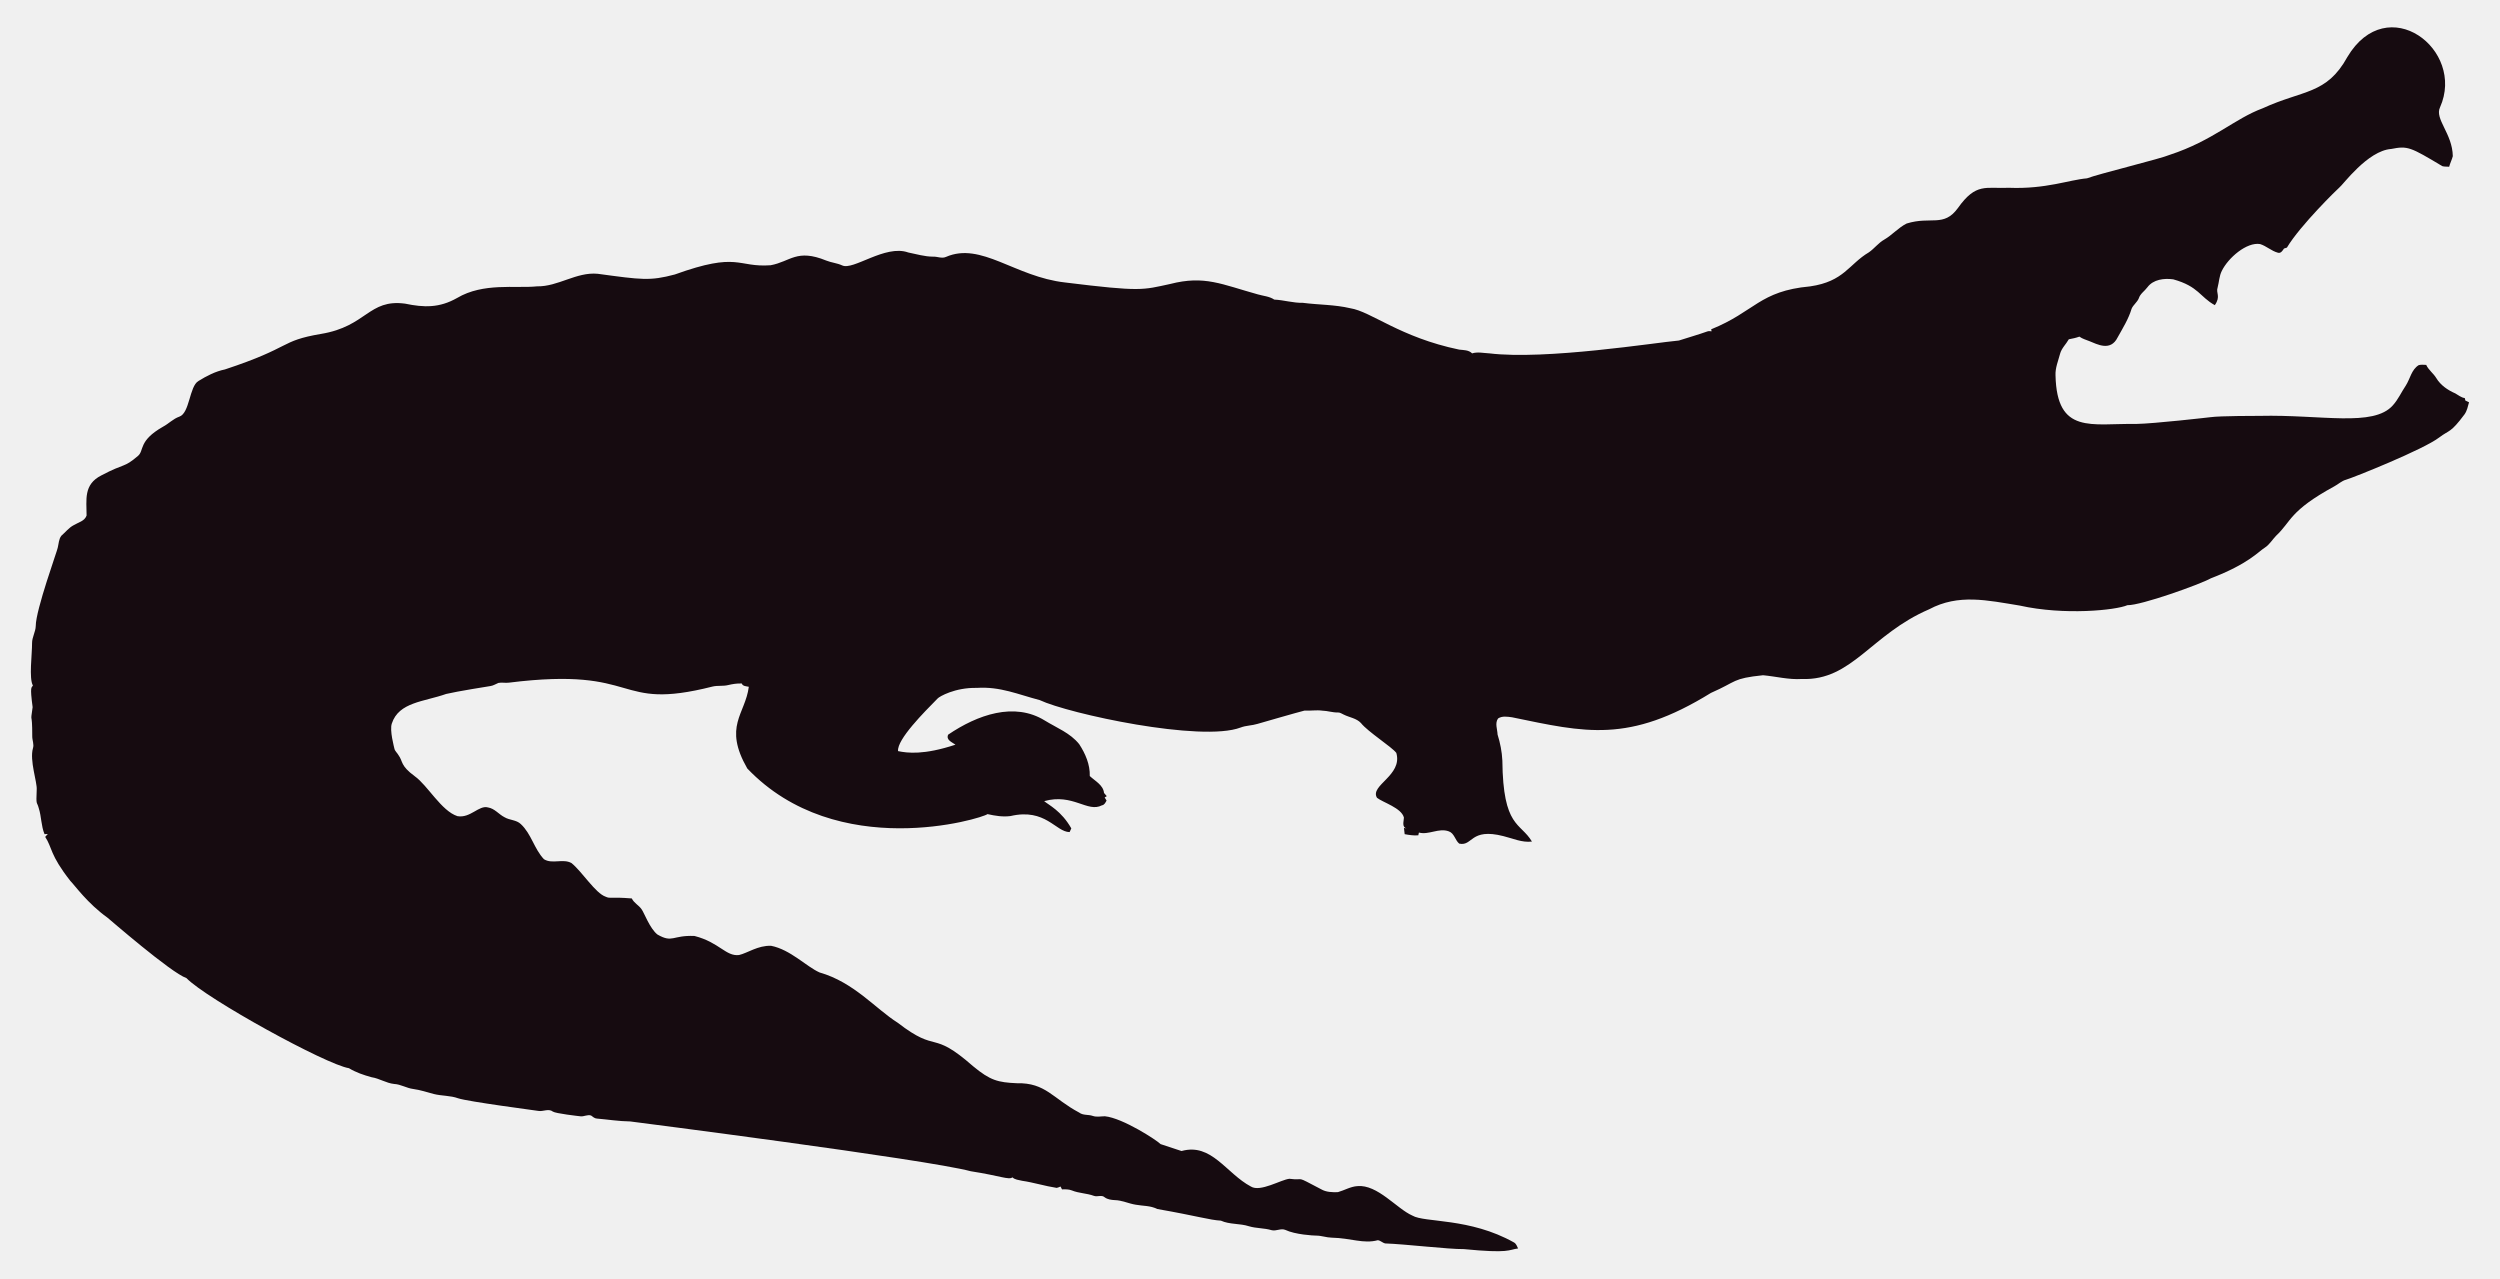
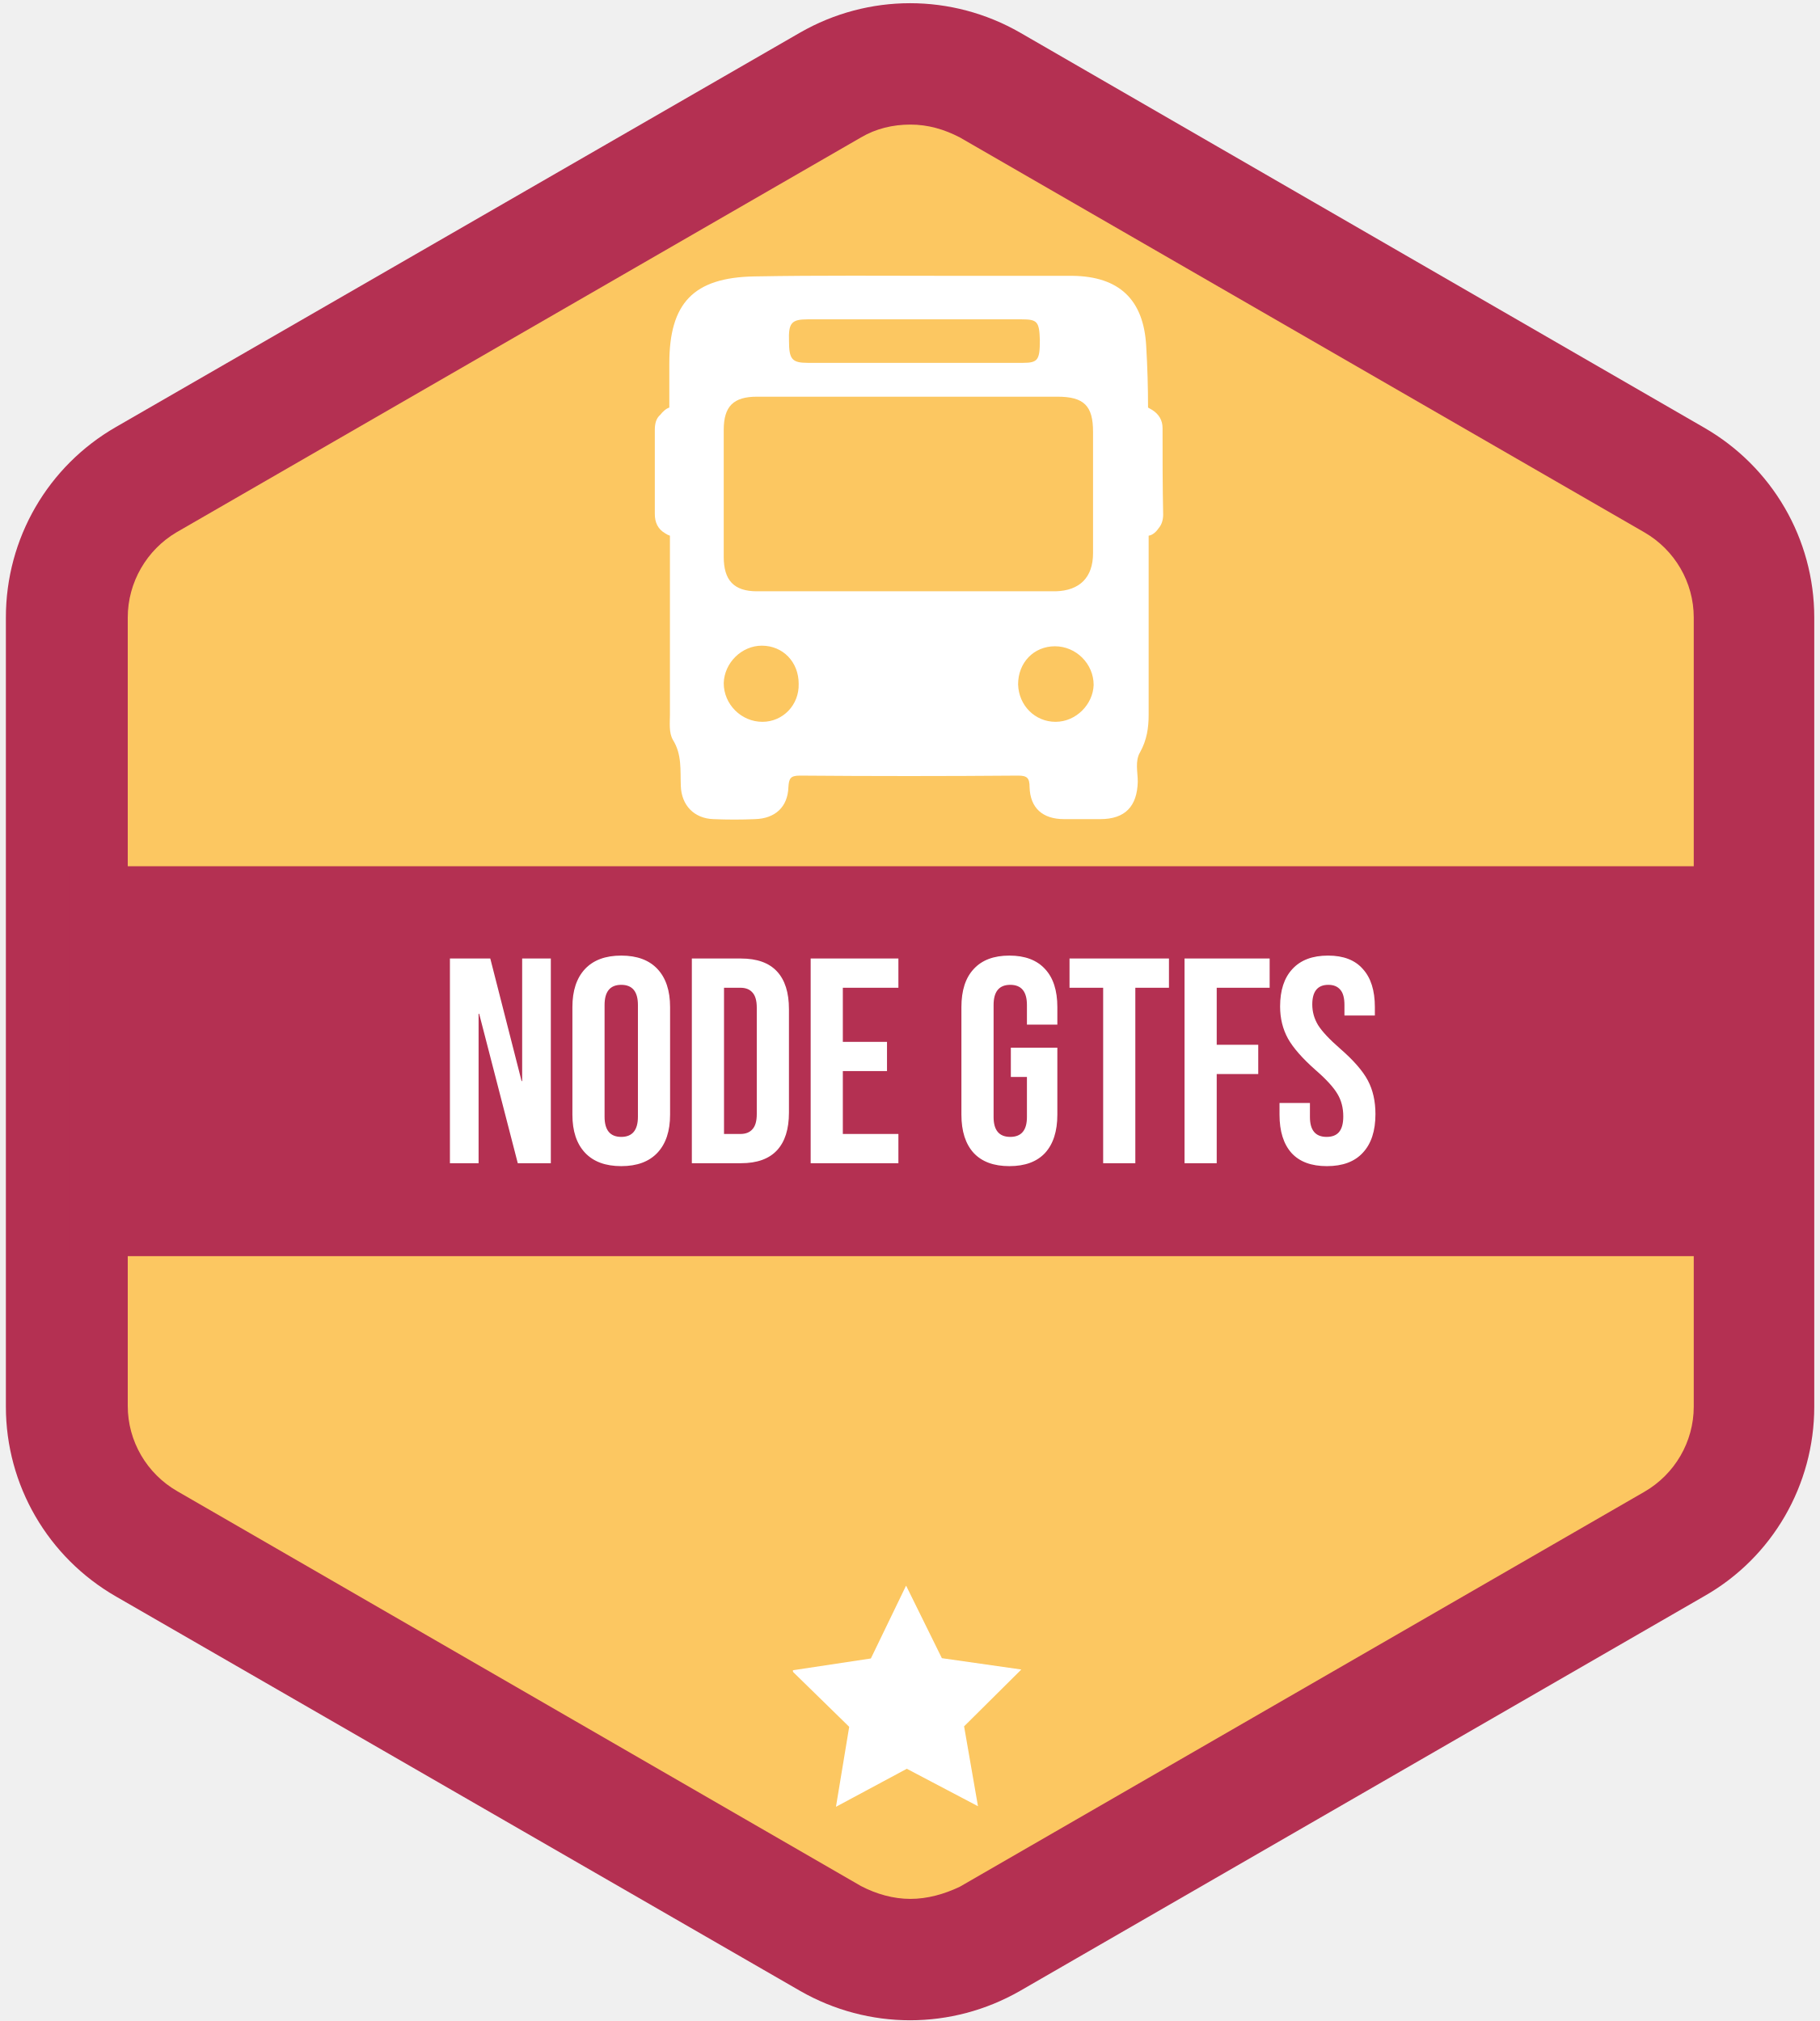
- <svg xmlns="http://www.w3.org/2000/svg" version="1.1" id="Layer_1" x="0px" y="0px" viewBox="0 0 2625.022 1342.022" enable-background="new 0 0 2625.022 1342.022" xml:space="preserve">
-   <path fill="#160B10" d="M2562.057,112.664c-5.93,12.226,13.089,27.649,13.408,51.328c-0.967,3.791-2.837,7.289-3.816,11.093  c-2.417-0.267-4.923,0.089-7.226-0.636c-33.512-20.05-36.245-21.483-53.631-18.038c-24.88,1.775-51.012,38.147-54.547,40.579  c-1,0.685-40.963,39.485-54.967,62.993c-1.056,0.331-2.086,0.661-3.078,1.005c-1.45,2.188-3.295,5.317-6.386,4.363  c-6.755-1.794-12.047-7.022-18.687-9.083c-14.172-2.325-33.569,14.577-40.185,28.126c-2.76,5.432-2.862,11.614-4.401,17.415  c-2.078,5.918,3.558,9.203-2.964,18.611c-15.758-8.651-16.89-19.671-43.645-27.108c-9.541-1.323-21.002,0.025-27.146,8.345  c-2.9,3.956-7.454,6.64-8.994,11.487c-1.705,4.223-5.788,6.857-7.569,10.978c-3.219,10.775-9.274,20.417-14.705,30.186  c-7.484,15.043-21.458,7.113-29.639,3.893c-3.549-1.501-7.378-2.404-10.482-4.745c-3.613,1.31-7.378,2.124-11.131,2.799  c-2.9,5.19-7.62,9.362-9.184,15.252c-1.972,7.442-5.139,14.807-4.771,22.656c1.426,62.435,37.744,50.23,84.657,50.985  c18.427-0.238,76.659-6.917,77.661-7.06c10.315-1.512,51.103-1.387,52.104-1.425c64.718-1.507,119.253,12.017,139.725-10.991  c5.622-6.144,8.955-13.878,13.598-20.735c4.617-7.073,5.915-16.893,13.662-21.562c2.519-0.687,5.19-0.305,7.81-0.242  c2.481,5.406,7.582,8.854,10.609,13.891c4.503,7.467,12.047,12.632,19.921,16.041c3.269,1.794,6.144,4.389,9.999,4.936  c0.166,0.852,0.369,1.705,0.598,2.57c1.259,0.611,2.519,1.208,3.854,1.819c-1.196,4.325-2.073,8.854-4.681,12.606  c-14.981,20.134-15.737,16.079-26.561,24.297c-16.513,12.73-90.704,42.38-97.937,44.421c-4.63,1.259-8.078,4.719-12.199,6.907  c-47.689,26.034-44.914,36.755-61.276,51.99c-3.969,4.096-6.856,9.273-11.754,12.403c-6.886,4.248-16.845,16.908-56.76,32.26  c-10.994,6.222-73.381,28.559-87.544,28.177c-12.182,5.289-66.295,10.873-113.113,0.394c-34.047-5.52-64.247-12.539-95.05,3.905  c-61.045,26.219-81.054,75.205-133.67,73.195c-13.739,0.903-27.159-2.684-40.745-3.943c-32.756,3.396-26.951,6.432-54.687,18.547  c-86.536,53.421-132.198,41.426-208.888,25.607c-4.859-0.636-10.304-1.616-14.68,1.259c-3.511,4.999-0.687,11.232-0.509,16.804  c2.76,8.879,4.605,18.076,5.037,27.388c0.678,70.703,18.876,64.615,31.064,85.038c-10.38,1.31-20.137-3.346-30.008-5.724  c-35.054-8.942-31.959,10.974-46.367,7.887c-4.376-3.651-5.076-10.864-10.94-12.886c-10.482-3.893-20.875,4.033-31.37,1.285  c-0.165,0.725-0.483,2.163-0.649,2.875c-4.834,0.432-9.592-0.331-14.311-1.196c-0.153-2.201-0.407-4.401-0.751-6.551  c0.7,0.127,2.112,0.382,2.824,0.509c-5.368-1.387-2.926-7.48-2.862-11.411c-2.581-10.171-21.93-15.743-28.266-20.735  c-7.896-13.101,27.192-23.356,20.29-47.143c-4.808-6.385-29.888-22.164-37.17-31.395c-4.783-5.063-12.047-5.813-18.013-8.815  c-1.972-0.827-3.791-2.315-6.017-2.239c-5.597,0.191-10.965-1.781-16.537-1.908c-6.208-0.878-12.441,0.318-18.661-0.076  c-6.376,1.51-49.471,13.993-49.471,13.993c-5.775,1.781-11.97,1.603-17.631,3.791c-41.153,15.671-180.401-14.399-211.051-28.838  c-22.477-5.819-41.27-14.396-65.945-12.772c-23.033-0.496-39.521,9.215-41.101,11.08c-14.156,14.382-42.805,43.009-41.597,55.297  c9.881,2.049,27.067,4.244,60.297-6.755c-3.6-2.633-10.164-4.859-7.683-10.52c30.91-20.96,69.478-34.528,101.385-14.896  c12.454,7.683,26.879,13.128,36.241,24.907c6.449,9.897,11.461,21.384,11.08,33.43c5.483,5.19,14.184,9.464,14.96,17.771  c0.954,1.132,1.883,2.239,2.9,3.371c-0.56,0.344-1.679,1.03-2.251,1.361c0.674,1.081,1.336,2.15,2.022,3.244  c-1.157,2.112-2.252,4.643-4.923,5.037c-15.167,7.923-30.412-12.885-60.589-4.414c4.515,3.914,17.957,10.035,28.495,28.596  c-0.623,1.285-1.221,2.582-1.781,3.893c-14.581-0.066-25.26-25.439-62.103-16.83c-8.065,1.081-16.27-0.28-24.119-2.048  c-5.689,4.616-157.704,51.097-252.241-47.919c-25.462-44.516-2.105-56.742,1.616-85.776c-2.646-0.598-6.259-0.445-7.429-3.447  c-4.834-0.216-9.63,0.547-14.311,1.666c-5.343,1.336-10.927,0.254-16.283,1.527c-104.921,26.598-73.475-21.586-213.976-4.058  c-3.638,0.483-7.327-0.471-10.927,0.267c-2.722,1.043-5.203,2.786-8.129,3.244c-1.005,0.139-35.568,5.632-46.749,8.332  c-23.248,8.245-49.669,8.494-57.027,31.013c-2.544,7.127,2.495,25.23,2.659,26.23c0.509,2.748,2.964,4.529,4.274,6.907  c5.125,7.002,1.576,10.814,17.186,22.287c13.483,9.569,27.903,36.42,44.764,41.877c13.652,2.389,22.508-11.842,32.107-9.146  c7.022,1.107,11.334,7.276,17.415,10.317c5.356,3.193,12.365,2.633,17.033,7.162c11.029,10.189,14.018,26.078,24.284,36.878  c8.765,5.47,19.972-0.979,28.965,4.071c11.309,9.233,25.045,31.634,35.809,35.287c4.836,2.294,4.589-0.02,27.477,1.832  c2.226,4.796,7.327,7.085,10.253,11.347c2.611,3.387,8.633,20.294,16.715,26.574c16.075,9.185,15.426,0.491,38.875,1.488  c26.056,6.667,32.977,21.713,46.774,19.997c8.688-1.942,19.833-10.206,33.646-9.68c20.419,4.043,37.013,21.857,50.896,27.986  c36.199,10.4,58.502,37.92,82.062,52.817c43.011,33.213,34.403,6.396,79.034,45.566c18.208,15.125,26.246,17.04,45.986,17.936  c30.318-0.751,37.93,16.193,65.525,30.81c4.134,3.155,9.541,1.844,14.196,3.498c4.147,1.463,8.51,0.394,12.772,0.369  c18.974,1.87,55.059,25.539,58.465,29.232c7.353,2.353,14.667,4.91,22.02,7.276c31.527-8.837,46.862,23.524,72.916,37.323  c9.817,6.052,31.604-7.299,40.338-8.179c17.829,2.357,3.781-4.531,33.392,11.016c5.241,3.066,11.589,3.218,17.504,3.028  c6.869-1.921,13.204-5.852,20.48-6.348c21.245-1.942,41.314,23.767,57.816,30.975c12.756,7.578,60.29,2.089,106.638,28.189  c2.366,1.298,3.155,4.007,4.3,6.284c-10.435,1.423-8.676,5.392-56.964,0.7c-16.115,0.199-61.486-5.252-82.52-5.953  c-2.824-0.572-4.91-3.04-7.772-3.397c-15.269,4.072-27.792-2.198-48.492-2.671c-5.546-0.102-10.825-2.201-16.359-2.162  c-2.762-0.015-21.848-1.008-32.323-6.004c-4.758-1.972-9.668,1.654-14.476,0.293c-7.747-2.315-16.003-1.781-23.737-4.121  c-9.541-3.104-20.277-1.692-29.41-5.865c-12.12-0.691-23.98-4.714-66.899-12.25c-6.984-3.625-14.985-3.091-22.516-4.49  c-7.416-1.145-14.324-4.643-21.892-4.821c-3.727-0.204-7.632-0.649-10.698-2.939c-3.206-2.951-7.645-0.127-11.334-1.539  c-7.531-2.798-15.774-2.646-23.203-5.712c-3.282-1.298-6.844-1.17-10.278-1.081c-0.394-0.763-1.183-2.264-1.577-3.015  c-1.285,0.636-2.608,1.119-3.982,1.45c-12.263-1.87-24.131-5.674-36.394-7.467c-3.46-0.903-7.404-1.005-10.113-3.6  c-3.831,2.97-12.398-1.54-43.747-6.411c-46.335-12.483-357.594-52.295-357.594-52.295c-11.716-0.14-23.317-2.023-34.982-3.015  c-2.442-0.127-4.211-1.844-6.068-3.18c-3.753-1.387-7.467,1.336-11.271,0.789c-2.02-0.195-26.027-2.946-28.838-4.923  c-4.592-3.587-10.278,0.216-15.367-0.738c-2.203-0.387-74.203-9.818-84.135-13.242c-8.243-2.989-17.224-2.379-25.658-4.529  c-7.162-1.895-14.209-4.274-21.574-5.254c-6.92-0.878-13.001-4.923-20.035-5.266c-8.319-0.878-15.443-5.826-23.648-7.073  c-8.256-2.252-16.448-5.037-23.775-9.49c-23.552-3.584-149.518-72.739-170.649-94.63c-16.013-5.37-81.914-62.745-82.914-63.439  c-21.039-15.096-34.147-33.758-38.964-38.595c-21.778-27.726-18.854-34.892-26.396-46.215c0.916-1.018,1.832-2.01,2.748-3.015  c-1.145,0.038-2.29,0.076-3.435,0.14c-3.651-8.676-3.18-18.28-6.042-27.172c-2.062-7.913-2.975-1.701-2.175-19.526  c0.634-7.664-7.675-30.697-3.931-43.518c1.348-4.16-0.814-8.281-0.751-12.454c0.068-28.882-2.418-11.02,0.394-30.657  c-3.041-22.85-1.09-20.042,0.305-22.719c-4.294-7.378-0.844-32.606-0.89-44.586c-0.025-6.246,3.714-11.741,3.867-17.962  c0-16.859,22.775-79.378,23.076-82.113c1.056-4.198,1.043-9.032,3.778-12.568c4.338-3.74,7.874-8.485,13.052-11.169  c4.745-2.913,11.411-4.172,13.471-10.088c0.043-16.362-3.503-32.575,15.532-42.157c25.219-13.344,23.115-7.424,38.34-20.379  c6.931-5.754,0.059-15.764,26.434-30.772c5.915-3.129,10.622-8.281,17.046-10.507c11.015-3.661,10.497-31.892,20.099-37.437  c8.612-5.33,17.796-10.113,27.795-12.148c71.433-23.584,56.818-29.805,100.939-37.31c48.019-7.907,49.805-36.895,88.244-31.777  c19.858,4.163,35.994,4.605,54.61-5.953c27.665-16.35,60.97-9.859,83.919-12.212c22.172,0.42,41.279-15.29,63.693-13.191  c46.138,6.272,54.878,7.691,80.993,0.738c67.442-24.31,65.094-7.128,100.634-9.706c20.946-3.875,27.233-17.596,58.388-4.91  c5.368,2.188,11.283,2.595,16.575,5.025c11.553,5.818,45.215-22.204,69.43-13.535c8.676,1.717,17.262,4.401,26.205,4.401  c4.49-0.216,9.083,2.252,13.446,0.293c37.015-16.156,72.304,20.872,125.096,26.815c80.305,9.923,81.3,7.845,110.289,1.603  c36.266-9.336,54.189,0.413,92.111,10.902c5.775,1.717,12.11,1.984,17.237,5.47c10.075,0.458,19.844,3.638,29.983,3.396  c16.588,2.163,33.506,1.819,49.853,5.686c21.982,3.418,52.115,30.498,114.347,43.441c4.681,0.572,9.999,0.28,13.586,3.956  c5.864-1.844,12.047-0.267,18.038-0.025c59.148,7.176,174.934-11.359,199.106-13.471c9.82-3.218,19.819-5.966,29.576-9.452  c1.488-0.674,3.155-0.356,4.758-0.229c-0.115-0.522-0.356-1.577-0.483-2.099c45.944-18.548,50.589-40.213,103.827-45.057  c35.891-5.17,40.645-23.282,61.836-35.809c5.712-3.969,9.897-9.808,16.028-13.281c8.408-4.872,14.82-12.555,23.559-16.931  c25.605-7.944,38.867,4.305,53.847-16.257c19.089-26.933,29.276-20.168,53.605-21.256c38.819,1.522,63.061-8.345,81.948-9.935  c11.484-4.495,77.877-20.69,87.061-24.742c45.297-14.857,67.746-37.884,97.505-48.848c42.187-19.404,67.008-14.225,88.74-53.694  C2506.582-10.604,2589.134,52.018,2562.057,112.664z" />
+ <svg xmlns="http://www.w3.org/2000/svg" width="280" height="311" viewBox="0 0 280 311" fill="none">
+   <path fill-rule="evenodd" clip-rule="evenodd" d="M279.142 216.458V95.026C279.142 82.956 272.684 71.822 262.162 65.787L156.951 5.019C146.43 -1.016 133.617 -1.016 123.096 5.019L17.884 65.683C7.363 71.718 0.905 82.852 0.905 95.026V216.458C0.905 228.529 7.363 239.663 17.884 245.698L123.096 306.362C133.617 312.397 146.43 312.397 156.951 306.362L262.267 245.594C272.684 239.663 279.142 228.529 279.142 216.458Z" fill="#B43052" />
+   <path fill-rule="evenodd" clip-rule="evenodd" d="M140.075 292.21C137.471 292.21 134.867 291.482 132.471 290.233L27.26 229.465C22.572 226.76 19.655 221.765 19.655 216.354V95.026C19.655 89.615 22.572 84.621 27.155 81.915L132.471 21.147C134.763 19.794 137.367 19.17 140.075 19.17C142.784 19.17 145.284 19.899 147.68 21.147L252.995 81.915C257.683 84.621 260.6 89.615 260.6 95.026V216.458C260.6 221.869 257.683 226.864 252.995 229.569L147.68 290.337C145.284 291.482 142.68 292.21 140.075 292.21Z" fill="#FCC761" />
+   <mask id="mask0_4_20" style="mask-type:alpha" maskUnits="userSpaceOnUse" x="10" y="133" width="259" height="61">
+     <path d="M10.646 133.301H268.646V193.301H10.646V133.301Z" fill="white" />
+   </mask>
+   <g mask="url(#mask0_4_20)">
+     <path fill-rule="evenodd" clip-rule="evenodd" d="M10.646 34.232H268.646V292.232H10.646V34.232Z" fill="#B43052" />
+   </g>
+   <mask id="mask1_4_20" style="mask-type:alpha" maskUnits="userSpaceOnUse" x="122" y="244" width="36" height="35">
+     <path d="M122 244H157.139V278.037H122V244Z" fill="white" />
+   </mask>
+   <g mask="url(#mask1_4_20)">
+     <path fill-rule="evenodd" clip-rule="evenodd" d="M144.917 255.167L157.139 256.912L148.335 265.657L150.471 277.948L139.523 272.186L128.621 278.037L130.658 265.73L121.785 257.056L133.992 255.212L139.41 244L144.917 255.167Z" fill="white" />
+   </g>
+   <path fill-rule="evenodd" clip-rule="evenodd" d="M178.87 65.88C178.87 64.671 178.312 63.741 177.289 63.09C177.103 62.997 176.824 62.811 176.638 62.718C176.638 59.649 176.545 56.487 176.359 53.326C175.987 46.072 172.174 42.538 165.013 42.445C158.782 42.445 152.551 42.445 146.32 42.445C136.183 42.445 126.139 42.352 116.002 42.538C106.702 42.724 102.982 46.63 102.982 55.929C102.982 58.161 102.982 60.393 102.982 62.718C102.424 62.904 101.959 63.369 101.587 63.834C100.936 64.392 100.75 65.229 100.75 66.159C100.75 70.437 100.75 74.715 100.75 79.086C100.75 80.388 101.215 81.411 102.331 82.062C102.61 82.248 102.796 82.341 103.075 82.434C103.075 91.641 103.075 100.754 103.075 109.961C103.075 111.263 102.889 112.751 103.54 113.867C104.935 116.099 104.656 118.517 104.749 120.935C104.842 123.911 106.795 125.957 109.771 126.05C111.91 126.143 114.049 126.143 116.188 126.05C119.257 125.957 121.21 124.19 121.303 121.121C121.396 119.819 121.582 119.354 123.07 119.354C134.23 119.447 145.483 119.447 156.643 119.354C158.038 119.354 158.41 119.726 158.41 121.121C158.503 124.376 160.456 126.05 163.711 126.05C165.571 126.05 167.431 126.05 169.291 126.05C173.104 126.05 174.964 124.097 175.057 120.284C175.057 118.796 174.592 117.122 175.429 115.727C176.452 113.867 176.731 112.007 176.731 109.961C176.731 101.312 176.731 92.664 176.731 82.434C177.382 82.341 177.94 81.783 178.312 81.225C178.777 80.667 178.963 79.923 178.963 79.179C178.87 74.808 178.87 70.344 178.87 65.88ZM124.279 49.141C129.859 49.141 135.439 49.141 140.926 49.141C146.32 49.141 151.714 49.141 157.201 49.141C159.619 49.141 159.898 49.513 159.991 52.303C159.991 55.371 159.712 55.837 157.387 55.837C146.32 55.837 135.253 55.837 124.279 55.837C121.861 55.837 121.396 55.279 121.396 52.489C121.303 49.699 121.768 49.141 124.279 49.141ZM117.304 111.077C114.049 111.077 111.352 108.38 111.352 105.125C111.445 101.963 114.142 99.359 117.211 99.359C120.466 99.359 122.884 101.87 122.884 105.218C122.977 108.473 120.466 111.077 117.304 111.077ZM116.467 90.99C112.933 90.99 111.352 89.316 111.352 85.689C111.352 79.179 111.352 72.669 111.352 66.159C111.352 62.532 112.84 61.044 116.467 61.044C124.279 61.044 131.998 61.044 139.81 61.044C147.436 61.044 155.062 61.044 162.688 61.044C166.78 61.044 168.175 62.439 168.175 66.438C168.175 72.669 168.175 78.9 168.175 85.131C168.175 88.851 166.129 90.897 162.409 90.99C147.157 90.99 131.812 90.99 116.467 90.99ZM162.409 111.077C159.247 111.077 156.736 108.566 156.643 105.311C156.643 101.963 159.061 99.452 162.316 99.452C165.571 99.452 168.268 102.149 168.268 105.404C168.175 108.38 165.571 111.077 162.409 111.077Z" fill="white" />
+   <path d="M69.225 147.5H75.435L80.25 166.355H80.34V147.5H84.75V179H79.665L73.725 156.005H73.635V179H69.225V147.5ZM95.585 179.45C93.154 179.45 91.294 178.76 90.004 177.38C88.715 176 88.07 174.05 88.07 171.53V154.97C88.07 152.45 88.715 150.5 90.004 149.12C91.294 147.74 93.154 147.05 95.585 147.05C98.014 147.05 99.874 147.74 101.164 149.12C102.454 150.5 103.099 152.45 103.099 154.97V171.53C103.099 174.05 102.454 176 101.164 177.38C99.874 178.76 98.014 179.45 95.585 179.45ZM95.585 174.95C97.294 174.95 98.15 173.915 98.15 171.845V154.655C98.15 152.585 97.294 151.55 95.585 151.55C93.874 151.55 93.019 152.585 93.019 154.655V171.845C93.019 173.915 93.874 174.95 95.585 174.95ZM106.447 147.5H114.007C116.467 147.5 118.312 148.16 119.542 149.48C120.772 150.8 121.387 152.735 121.387 155.285V171.215C121.387 173.765 120.772 175.7 119.542 177.02C118.312 178.34 116.467 179 114.007 179H106.447V147.5ZM113.917 174.5C114.727 174.5 115.342 174.26 115.762 173.78C116.212 173.3 116.437 172.52 116.437 171.44V155.06C116.437 153.98 116.212 153.2 115.762 152.72C115.342 152.24 114.727 152 113.917 152H111.397V174.5H113.917ZM124.728 147.5H138.228V152H129.678V160.325H136.473V164.825H129.678V174.5H138.228V179H124.728V147.5ZM155.303 179.45C152.903 179.45 151.073 178.775 149.813 177.425C148.553 176.045 147.923 174.08 147.923 171.53V154.97C147.923 152.42 148.553 150.47 149.813 149.12C151.073 147.74 152.903 147.05 155.303 147.05C157.703 147.05 159.533 147.74 160.793 149.12C162.053 150.47 162.683 152.42 162.683 154.97V157.67H158.003V154.655C158.003 152.585 157.148 151.55 155.438 151.55C153.728 151.55 152.873 152.585 152.873 154.655V171.89C152.873 173.93 153.728 174.95 155.438 174.95C157.148 174.95 158.003 173.93 158.003 171.89V165.725H155.528V161.225H162.683V171.53C162.683 174.08 162.053 176.045 160.793 177.425C159.533 178.775 157.703 179.45 155.303 179.45ZM169.731 152H164.556V147.5H179.856V152H174.681V179H169.731V152ZM182.253 147.5H195.348V152H187.203V160.775H193.593V165.275H187.203V179H182.253V147.5ZM204.156 179.45C201.756 179.45 199.941 178.775 198.711 177.425C197.481 176.045 196.866 174.08 196.866 171.53V169.73H201.546V171.89C201.546 173.93 202.401 174.95 204.111 174.95C204.951 174.95 205.581 174.71 206.001 174.23C206.451 173.72 206.676 172.91 206.676 171.8C206.676 170.48 206.376 169.325 205.776 168.335C205.176 167.315 204.066 166.1 202.446 164.69C200.406 162.89 198.981 161.27 198.171 159.83C197.361 158.36 196.956 156.71 196.956 154.88C196.956 152.39 197.586 150.47 198.846 149.12C200.106 147.74 201.936 147.05 204.336 147.05C206.706 147.05 208.491 147.74 209.691 149.12C210.921 150.47 211.536 152.42 211.536 154.97V156.275H206.856V154.655C206.856 153.575 206.646 152.795 206.226 152.315C205.806 151.805 205.191 151.55 204.381 151.55C202.731 151.55 201.906 152.555 201.906 154.565C201.906 155.705 202.206 156.77 202.806 157.76C203.436 158.75 204.561 159.95 206.181 161.36C208.251 163.16 209.676 164.795 210.456 166.265C211.236 167.735 211.626 169.46 211.626 171.44C211.626 174.02 210.981 176 209.691 177.38C208.431 178.76 206.586 179.45 204.156 179.45Z" fill="white" />
</svg>
